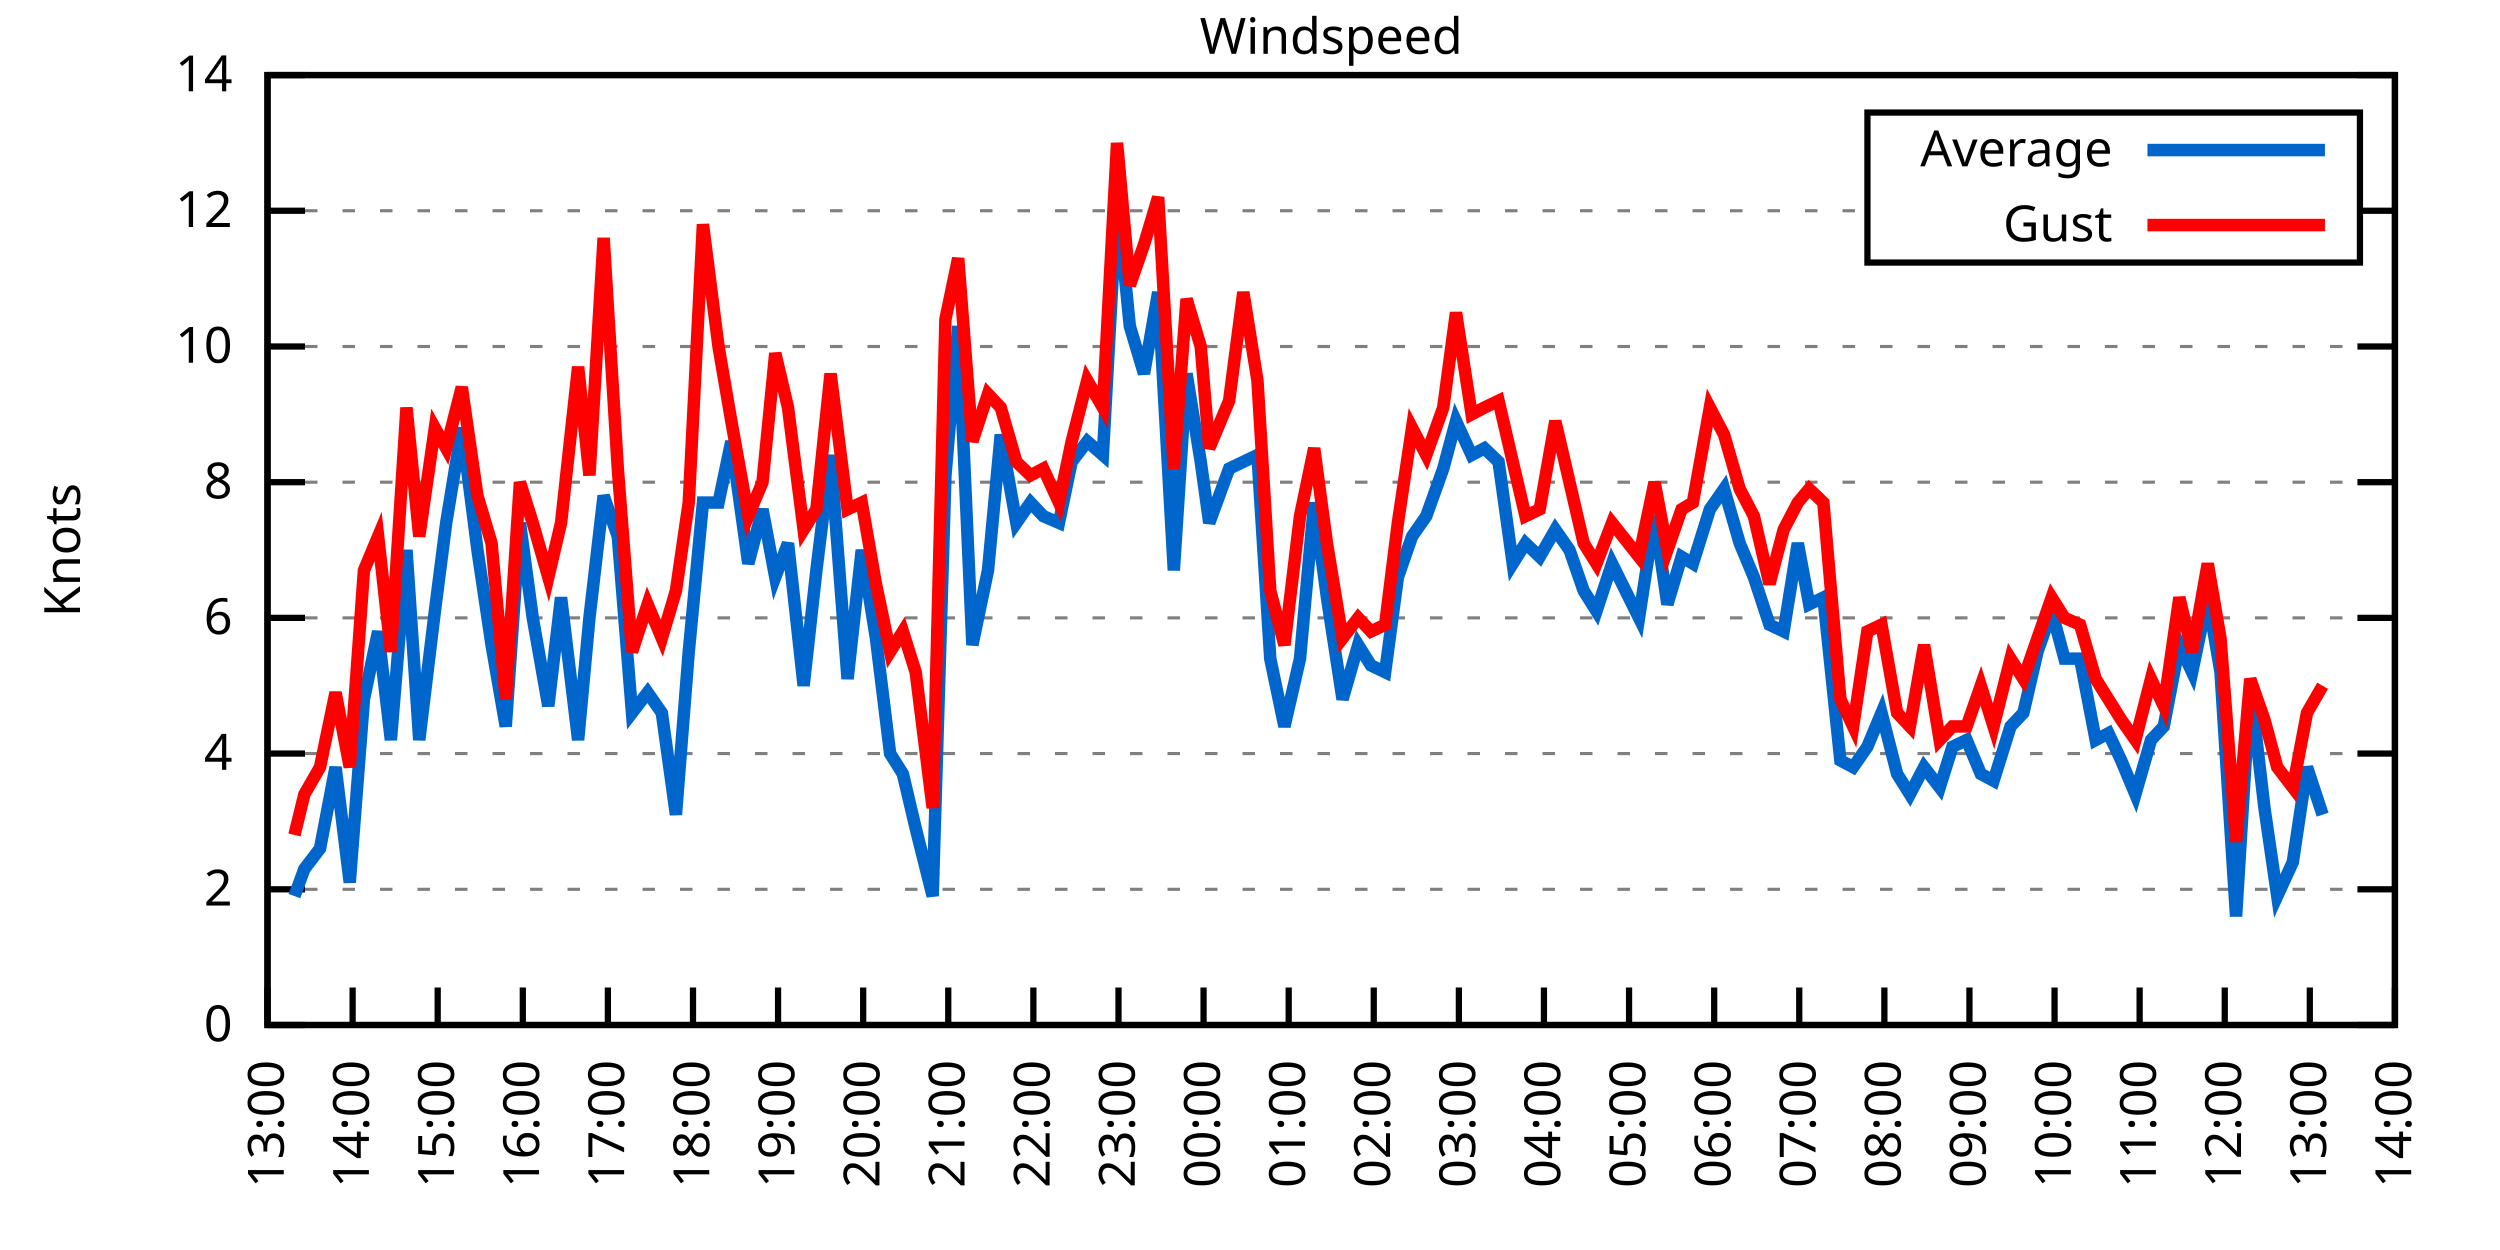
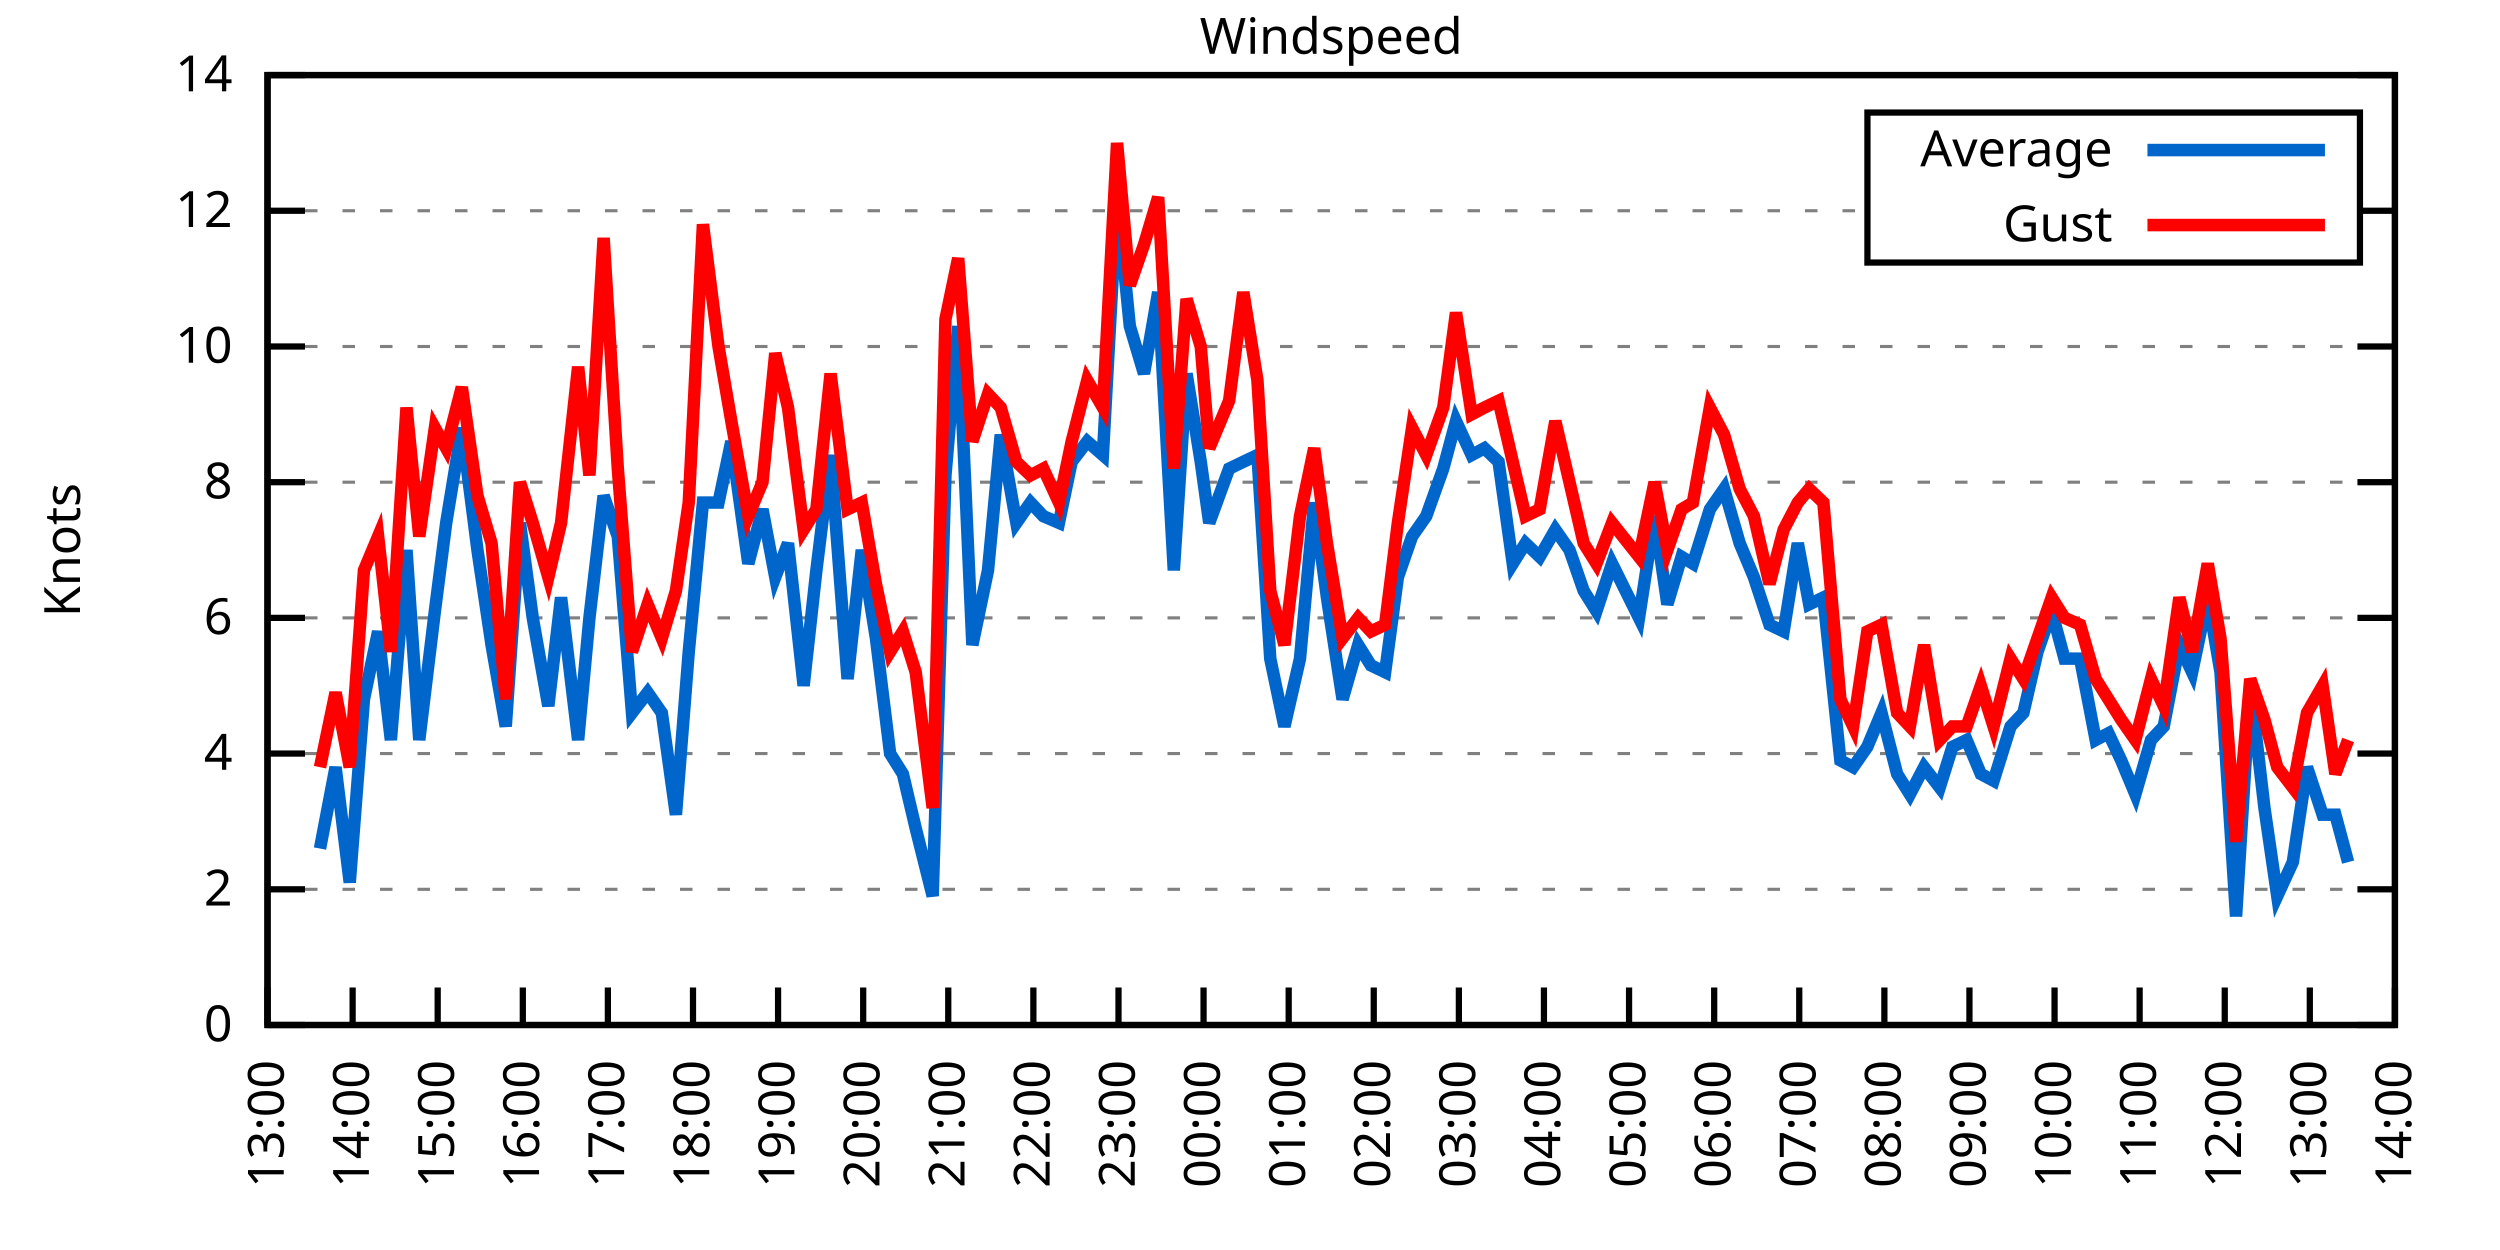
<svg xmlns="http://www.w3.org/2000/svg" xmlns:xlink="http://www.w3.org/1999/xlink" width="400" height="200" viewBox="0 0 400 200">
  <g id="gnuplot_canvas">
    <rect x="0" y="0" width="400" height="200" fill="none" />
    <defs>
      <circle id="gpDot" r="0.5" stroke-width="0.5" stroke="currentColor" />
      <path id="gpPt0" stroke-width="0.333" stroke="currentColor" d="M-1,0 h2 M0,-1 v2" />
      <path id="gpPt1" stroke-width="0.333" stroke="currentColor" d="M-1,-1 L1,1 M1,-1 L-1,1" />
      <path id="gpPt2" stroke-width="0.333" stroke="currentColor" d="M-1,0 L1,0 M0,-1 L0,1 M-1,-1 L1,1 M-1,1 L1,-1" />
      <rect id="gpPt3" stroke-width="0.333" stroke="currentColor" x="-1" y="-1" width="2" height="2" />
      <rect id="gpPt4" stroke-width="0.333" stroke="currentColor" fill="currentColor" x="-1" y="-1" width="2" height="2" />
      <circle id="gpPt5" stroke-width="0.333" stroke="currentColor" cx="0" cy="0" r="1" />
      <use xlink:href="#gpPt5" id="gpPt6" fill="currentColor" stroke="none" />
      <path id="gpPt7" stroke-width="0.333" stroke="currentColor" d="M0,-1.33 L-1.33,0.67 L1.33,0.67 z" />
      <use xlink:href="#gpPt7" id="gpPt8" fill="currentColor" stroke="none" />
      <use xlink:href="#gpPt7" id="gpPt9" stroke="currentColor" transform="rotate(180)" />
      <use xlink:href="#gpPt9" id="gpPt10" fill="currentColor" stroke="none" />
      <use xlink:href="#gpPt3" id="gpPt11" stroke="currentColor" transform="rotate(45)" />
      <use xlink:href="#gpPt11" id="gpPt12" fill="currentColor" stroke="none" />
      <path id="gpPt13" stroke-width="0.333" stroke="currentColor" d="M0,1.330 L1.265,0.411 L0.782,-1.067 L-0.782,-1.076 L-1.265,0.411 z" />
      <use xlink:href="#gpPt13" id="gpPt14" fill="currentColor" stroke="none" />
      <filter id="textbox" filterUnits="objectBoundingBox" x="0" y="0" height="1" width="1">
        <feFlood flood-color="white" flood-opacity="1" result="bgnd" />
        <feComposite in="SourceGraphic" in2="bgnd" operator="atop" />
      </filter>
      <filter id="greybox" filterUnits="objectBoundingBox" x="0" y="0" height="1" width="1">
        <feFlood flood-color="lightgrey" flood-opacity="1" result="grey" />
        <feComposite in="SourceGraphic" in2="grey" operator="atop" />
      </filter>
    </defs>
    <g fill="none" color="white" stroke="currentColor" stroke-width="1.00" stroke-linecap="butt" stroke-linejoin="miter">
</g>
    <g fill="none" color="black" stroke="currentColor" stroke-width="1.00" stroke-linecap="butt" stroke-linejoin="miter">
      <g stroke="none" shape-rendering="crispEdges">
        <polygon fill="rgb(255, 255, 255)" points="42.80,164.00 383.18,164.00 383.18,12.02 42.80,12.02 " />
      </g>
    </g>
    <g fill="none" color="black" stroke="currentColor" stroke-width="1.00" stroke-linecap="butt" stroke-linejoin="miter">
</g>
    <g fill="none" color="black" stroke="black" stroke-width="0.50" stroke-linecap="butt" stroke-linejoin="miter">
</g>
    <g fill="none" color="gray" stroke="currentColor" stroke-width="0.50" stroke-linecap="butt" stroke-linejoin="miter">
      <path stroke="gray" stroke-dasharray="2,4" class="gridline" d="M42.80,164.00 L383.19,164.00  " />
    </g>
    <g fill="none" color="gray" stroke="gray" stroke-width="1.00" stroke-linecap="butt" stroke-linejoin="miter">
</g>
    <g fill="none" color="black" stroke="currentColor" stroke-width="1.00" stroke-linecap="butt" stroke-linejoin="miter">
      <path stroke="black" d="M42.80,164.00 L48.80,164.00 M383.19,164.00 L377.19,164.00  " />
      <g transform="translate(37.20,166.60)" stroke="none" fill="black" font-family="Sans" font-size="8.00" text-anchor="end">
        <text>
          <tspan font-family="Sans"> 0</tspan>
        </text>
      </g>
    </g>
    <g fill="none" color="black" stroke="currentColor" stroke-width="1.00" stroke-linecap="butt" stroke-linejoin="miter">
</g>
    <g fill="none" color="black" stroke="black" stroke-width="0.50" stroke-linecap="butt" stroke-linejoin="miter">
</g>
    <g fill="none" color="gray" stroke="currentColor" stroke-width="0.50" stroke-linecap="butt" stroke-linejoin="miter">
      <path stroke="gray" stroke-dasharray="2,4" class="gridline" d="M42.80,142.29 L383.19,142.29  " />
    </g>
    <g fill="none" color="gray" stroke="gray" stroke-width="1.00" stroke-linecap="butt" stroke-linejoin="miter">
</g>
    <g fill="none" color="black" stroke="currentColor" stroke-width="1.00" stroke-linecap="butt" stroke-linejoin="miter">
      <path stroke="black" d="M42.80,142.29 L48.80,142.29 M383.19,142.29 L377.19,142.29  " />
      <g transform="translate(37.20,144.89)" stroke="none" fill="black" font-family="Sans" font-size="8.00" text-anchor="end">
        <text>
          <tspan font-family="Sans"> 2</tspan>
        </text>
      </g>
    </g>
    <g fill="none" color="black" stroke="currentColor" stroke-width="1.00" stroke-linecap="butt" stroke-linejoin="miter">
</g>
    <g fill="none" color="black" stroke="black" stroke-width="0.50" stroke-linecap="butt" stroke-linejoin="miter">
</g>
    <g fill="none" color="gray" stroke="currentColor" stroke-width="0.50" stroke-linecap="butt" stroke-linejoin="miter">
      <path stroke="gray" stroke-dasharray="2,4" class="gridline" d="M42.80,120.57 L383.19,120.57  " />
    </g>
    <g fill="none" color="gray" stroke="gray" stroke-width="1.00" stroke-linecap="butt" stroke-linejoin="miter">
</g>
    <g fill="none" color="black" stroke="currentColor" stroke-width="1.00" stroke-linecap="butt" stroke-linejoin="miter">
      <path stroke="black" d="M42.80,120.57 L48.80,120.57 M383.19,120.57 L377.19,120.57  " />
      <g transform="translate(37.20,123.17)" stroke="none" fill="black" font-family="Sans" font-size="8.00" text-anchor="end">
        <text>
          <tspan font-family="Sans"> 4</tspan>
        </text>
      </g>
    </g>
    <g fill="none" color="black" stroke="currentColor" stroke-width="1.00" stroke-linecap="butt" stroke-linejoin="miter">
</g>
    <g fill="none" color="black" stroke="black" stroke-width="0.50" stroke-linecap="butt" stroke-linejoin="miter">
</g>
    <g fill="none" color="gray" stroke="currentColor" stroke-width="0.50" stroke-linecap="butt" stroke-linejoin="miter">
      <path stroke="gray" stroke-dasharray="2,4" class="gridline" d="M42.80,98.86 L383.19,98.86  " />
    </g>
    <g fill="none" color="gray" stroke="gray" stroke-width="1.00" stroke-linecap="butt" stroke-linejoin="miter">
</g>
    <g fill="none" color="black" stroke="currentColor" stroke-width="1.00" stroke-linecap="butt" stroke-linejoin="miter">
      <path stroke="black" d="M42.80,98.86 L48.80,98.86 M383.19,98.86 L377.19,98.86  " />
      <g transform="translate(37.20,101.46)" stroke="none" fill="black" font-family="Sans" font-size="8.00" text-anchor="end">
        <text>
          <tspan font-family="Sans"> 6</tspan>
        </text>
      </g>
    </g>
    <g fill="none" color="black" stroke="currentColor" stroke-width="1.00" stroke-linecap="butt" stroke-linejoin="miter">
</g>
    <g fill="none" color="black" stroke="black" stroke-width="0.50" stroke-linecap="butt" stroke-linejoin="miter">
</g>
    <g fill="none" color="gray" stroke="currentColor" stroke-width="0.50" stroke-linecap="butt" stroke-linejoin="miter">
      <path stroke="gray" stroke-dasharray="2,4" class="gridline" d="M42.80,77.15 L383.19,77.15  " />
    </g>
    <g fill="none" color="gray" stroke="gray" stroke-width="1.00" stroke-linecap="butt" stroke-linejoin="miter">
</g>
    <g fill="none" color="black" stroke="currentColor" stroke-width="1.00" stroke-linecap="butt" stroke-linejoin="miter">
      <path stroke="black" d="M42.80,77.15 L48.80,77.15 M383.19,77.15 L377.19,77.15  " />
      <g transform="translate(37.20,79.75)" stroke="none" fill="black" font-family="Sans" font-size="8.00" text-anchor="end">
        <text>
          <tspan font-family="Sans"> 8</tspan>
        </text>
      </g>
    </g>
    <g fill="none" color="black" stroke="currentColor" stroke-width="1.00" stroke-linecap="butt" stroke-linejoin="miter">
</g>
    <g fill="none" color="black" stroke="black" stroke-width="0.50" stroke-linecap="butt" stroke-linejoin="miter">
</g>
    <g fill="none" color="gray" stroke="currentColor" stroke-width="0.50" stroke-linecap="butt" stroke-linejoin="miter">
      <path stroke="gray" stroke-dasharray="2,4" class="gridline" d="M42.80,55.44 L383.19,55.44  " />
    </g>
    <g fill="none" color="gray" stroke="gray" stroke-width="1.00" stroke-linecap="butt" stroke-linejoin="miter">
</g>
    <g fill="none" color="black" stroke="currentColor" stroke-width="1.00" stroke-linecap="butt" stroke-linejoin="miter">
      <path stroke="black" d="M42.80,55.44 L48.80,55.44 M383.19,55.44 L377.19,55.44  " />
      <g transform="translate(37.20,58.04)" stroke="none" fill="black" font-family="Sans" font-size="8.00" text-anchor="end">
        <text>
          <tspan font-family="Sans"> 10</tspan>
        </text>
      </g>
    </g>
    <g fill="none" color="black" stroke="currentColor" stroke-width="1.00" stroke-linecap="butt" stroke-linejoin="miter">
</g>
    <g fill="none" color="black" stroke="black" stroke-width="0.50" stroke-linecap="butt" stroke-linejoin="miter">
</g>
    <g fill="none" color="gray" stroke="currentColor" stroke-width="0.50" stroke-linecap="butt" stroke-linejoin="miter">
      <path stroke="gray" stroke-dasharray="2,4" class="gridline" d="M42.80,33.72 L298.79,33.72 M377.59,33.72 L383.19,33.72  " />
    </g>
    <g fill="none" color="gray" stroke="gray" stroke-width="1.00" stroke-linecap="butt" stroke-linejoin="miter">
</g>
    <g fill="none" color="black" stroke="currentColor" stroke-width="1.00" stroke-linecap="butt" stroke-linejoin="miter">
      <path stroke="black" d="M42.80,33.72 L48.80,33.72 M383.19,33.72 L377.19,33.72  " />
      <g transform="translate(37.20,36.32)" stroke="none" fill="black" font-family="Sans" font-size="8.00" text-anchor="end">
        <text>
          <tspan font-family="Sans"> 12</tspan>
        </text>
      </g>
    </g>
    <g fill="none" color="black" stroke="currentColor" stroke-width="1.00" stroke-linecap="butt" stroke-linejoin="miter">
</g>
    <g fill="none" color="black" stroke="black" stroke-width="0.50" stroke-linecap="butt" stroke-linejoin="miter">
</g>
    <g fill="none" color="gray" stroke="currentColor" stroke-width="0.50" stroke-linecap="butt" stroke-linejoin="miter">
      <path stroke="gray" stroke-dasharray="2,4" class="gridline" d="M42.80,12.01 L383.19,12.01  " />
    </g>
    <g fill="none" color="gray" stroke="gray" stroke-width="1.00" stroke-linecap="butt" stroke-linejoin="miter">
</g>
    <g fill="none" color="black" stroke="currentColor" stroke-width="1.00" stroke-linecap="butt" stroke-linejoin="miter">
      <path stroke="black" d="M42.80,12.01 L48.80,12.01 M383.19,12.01 L377.19,12.01  " />
      <g transform="translate(37.20,14.61)" stroke="none" fill="black" font-family="Sans" font-size="8.00" text-anchor="end">
        <text>
          <tspan font-family="Sans"> 14</tspan>
        </text>
      </g>
    </g>
    <g fill="none" color="black" stroke="currentColor" stroke-width="1.00" stroke-linecap="butt" stroke-linejoin="miter">
      <path stroke="black" d="M42.80,164.00 L42.80,158.00  " />
      <g transform="translate(45.40,169.60) rotate(270.00)" stroke="none" fill="black" font-family="Sans" font-size="8.00" text-anchor="end">
        <text>
          <tspan font-family="Sans">13:00</tspan>
        </text>
      </g>
    </g>
    <g fill="none" color="black" stroke="currentColor" stroke-width="1.00" stroke-linecap="butt" stroke-linejoin="miter">
      <path stroke="black" d="M56.42,164.00 L56.42,158.00  " />
      <g transform="translate(59.02,169.60) rotate(270.00)" stroke="none" fill="black" font-family="Sans" font-size="8.00" text-anchor="end">
        <text>
          <tspan font-family="Sans">14:00</tspan>
        </text>
      </g>
    </g>
    <g fill="none" color="black" stroke="currentColor" stroke-width="1.00" stroke-linecap="butt" stroke-linejoin="miter">
      <path stroke="black" d="M70.03,164.00 L70.03,158.00  " />
      <g transform="translate(72.63,169.60) rotate(270.00)" stroke="none" fill="black" font-family="Sans" font-size="8.00" text-anchor="end">
        <text>
          <tspan font-family="Sans">15:00</tspan>
        </text>
      </g>
    </g>
    <g fill="none" color="black" stroke="currentColor" stroke-width="1.00" stroke-linecap="butt" stroke-linejoin="miter">
      <path stroke="black" d="M83.65,164.00 L83.65,158.00  " />
      <g transform="translate(86.25,169.60) rotate(270.00)" stroke="none" fill="black" font-family="Sans" font-size="8.00" text-anchor="end">
        <text>
          <tspan font-family="Sans">16:00</tspan>
        </text>
      </g>
    </g>
    <g fill="none" color="black" stroke="currentColor" stroke-width="1.00" stroke-linecap="butt" stroke-linejoin="miter">
      <path stroke="black" d="M97.26,164.00 L97.26,158.00  " />
      <g transform="translate(99.86,169.60) rotate(270.00)" stroke="none" fill="black" font-family="Sans" font-size="8.00" text-anchor="end">
        <text>
          <tspan font-family="Sans">17:00</tspan>
        </text>
      </g>
    </g>
    <g fill="none" color="black" stroke="currentColor" stroke-width="1.00" stroke-linecap="butt" stroke-linejoin="miter">
      <path stroke="black" d="M110.88,164.00 L110.88,158.00  " />
      <g transform="translate(113.48,169.60) rotate(270.00)" stroke="none" fill="black" font-family="Sans" font-size="8.00" text-anchor="end">
        <text>
          <tspan font-family="Sans">18:00</tspan>
        </text>
      </g>
    </g>
    <g fill="none" color="black" stroke="currentColor" stroke-width="1.00" stroke-linecap="butt" stroke-linejoin="miter">
      <path stroke="black" d="M124.49,164.00 L124.49,158.00  " />
      <g transform="translate(127.09,169.60) rotate(270.00)" stroke="none" fill="black" font-family="Sans" font-size="8.00" text-anchor="end">
        <text>
          <tspan font-family="Sans">19:00</tspan>
        </text>
      </g>
    </g>
    <g fill="none" color="black" stroke="currentColor" stroke-width="1.00" stroke-linecap="butt" stroke-linejoin="miter">
      <path stroke="black" d="M138.11,164.00 L138.11,158.00  " />
      <g transform="translate(140.71,169.60) rotate(270.00)" stroke="none" fill="black" font-family="Sans" font-size="8.00" text-anchor="end">
        <text>
          <tspan font-family="Sans">20:00</tspan>
        </text>
      </g>
    </g>
    <g fill="none" color="black" stroke="currentColor" stroke-width="1.00" stroke-linecap="butt" stroke-linejoin="miter">
      <path stroke="black" d="M151.72,164.00 L151.72,158.00  " />
      <g transform="translate(154.32,169.60) rotate(270.00)" stroke="none" fill="black" font-family="Sans" font-size="8.00" text-anchor="end">
        <text>
          <tspan font-family="Sans">21:00</tspan>
        </text>
      </g>
    </g>
    <g fill="none" color="black" stroke="currentColor" stroke-width="1.00" stroke-linecap="butt" stroke-linejoin="miter">
      <path stroke="black" d="M165.34,164.00 L165.34,158.00  " />
      <g transform="translate(167.94,169.60) rotate(270.00)" stroke="none" fill="black" font-family="Sans" font-size="8.00" text-anchor="end">
        <text>
          <tspan font-family="Sans">22:00</tspan>
        </text>
      </g>
    </g>
    <g fill="none" color="black" stroke="currentColor" stroke-width="1.00" stroke-linecap="butt" stroke-linejoin="miter">
      <path stroke="black" d="M178.96,164.00 L178.96,158.00  " />
      <g transform="translate(181.56,169.60) rotate(270.00)" stroke="none" fill="black" font-family="Sans" font-size="8.00" text-anchor="end">
        <text>
          <tspan font-family="Sans">23:00</tspan>
        </text>
      </g>
    </g>
    <g fill="none" color="black" stroke="currentColor" stroke-width="1.00" stroke-linecap="butt" stroke-linejoin="miter">
      <path stroke="black" d="M192.57,164.00 L192.57,158.00  " />
      <g transform="translate(195.17,169.60) rotate(270.00)" stroke="none" fill="black" font-family="Sans" font-size="8.00" text-anchor="end">
        <text>
          <tspan font-family="Sans">00:00</tspan>
        </text>
      </g>
    </g>
    <g fill="none" color="black" stroke="currentColor" stroke-width="1.00" stroke-linecap="butt" stroke-linejoin="miter">
      <path stroke="black" d="M206.19,164.00 L206.19,158.00  " />
      <g transform="translate(208.79,169.60) rotate(270.00)" stroke="none" fill="black" font-family="Sans" font-size="8.00" text-anchor="end">
        <text>
          <tspan font-family="Sans">01:00</tspan>
        </text>
      </g>
    </g>
    <g fill="none" color="black" stroke="currentColor" stroke-width="1.00" stroke-linecap="butt" stroke-linejoin="miter">
      <path stroke="black" d="M219.80,164.00 L219.80,158.00  " />
      <g transform="translate(222.40,169.60) rotate(270.00)" stroke="none" fill="black" font-family="Sans" font-size="8.00" text-anchor="end">
        <text>
          <tspan font-family="Sans">02:00</tspan>
        </text>
      </g>
    </g>
    <g fill="none" color="black" stroke="currentColor" stroke-width="1.00" stroke-linecap="butt" stroke-linejoin="miter">
      <path stroke="black" d="M233.42,164.00 L233.42,158.00  " />
      <g transform="translate(236.02,169.60) rotate(270.00)" stroke="none" fill="black" font-family="Sans" font-size="8.00" text-anchor="end">
        <text>
          <tspan font-family="Sans">03:00</tspan>
        </text>
      </g>
    </g>
    <g fill="none" color="black" stroke="currentColor" stroke-width="1.00" stroke-linecap="butt" stroke-linejoin="miter">
      <path stroke="black" d="M247.03,164.00 L247.03,158.00  " />
      <g transform="translate(249.63,169.60) rotate(270.00)" stroke="none" fill="black" font-family="Sans" font-size="8.00" text-anchor="end">
        <text>
          <tspan font-family="Sans">04:00</tspan>
        </text>
      </g>
    </g>
    <g fill="none" color="black" stroke="currentColor" stroke-width="1.00" stroke-linecap="butt" stroke-linejoin="miter">
      <path stroke="black" d="M260.65,164.00 L260.65,158.00  " />
      <g transform="translate(263.25,169.60) rotate(270.00)" stroke="none" fill="black" font-family="Sans" font-size="8.00" text-anchor="end">
        <text>
          <tspan font-family="Sans">05:00</tspan>
        </text>
      </g>
    </g>
    <g fill="none" color="black" stroke="currentColor" stroke-width="1.00" stroke-linecap="butt" stroke-linejoin="miter">
      <path stroke="black" d="M274.27,164.00 L274.27,158.00  " />
      <g transform="translate(276.87,169.60) rotate(270.00)" stroke="none" fill="black" font-family="Sans" font-size="8.00" text-anchor="end">
        <text>
          <tspan font-family="Sans">06:00</tspan>
        </text>
      </g>
    </g>
    <g fill="none" color="black" stroke="currentColor" stroke-width="1.00" stroke-linecap="butt" stroke-linejoin="miter">
      <path stroke="black" d="M287.88,164.00 L287.88,158.00  " />
      <g transform="translate(290.48,169.60) rotate(270.00)" stroke="none" fill="black" font-family="Sans" font-size="8.00" text-anchor="end">
        <text>
          <tspan font-family="Sans">07:00</tspan>
        </text>
      </g>
    </g>
    <g fill="none" color="black" stroke="currentColor" stroke-width="1.00" stroke-linecap="butt" stroke-linejoin="miter">
      <path stroke="black" d="M301.50,164.00 L301.50,158.00  " />
      <g transform="translate(304.10,169.60) rotate(270.00)" stroke="none" fill="black" font-family="Sans" font-size="8.00" text-anchor="end">
        <text>
          <tspan font-family="Sans">08:00</tspan>
        </text>
      </g>
    </g>
    <g fill="none" color="black" stroke="currentColor" stroke-width="1.00" stroke-linecap="butt" stroke-linejoin="miter">
      <path stroke="black" d="M315.11,164.00 L315.11,158.00  " />
      <g transform="translate(317.71,169.60) rotate(270.00)" stroke="none" fill="black" font-family="Sans" font-size="8.00" text-anchor="end">
        <text>
          <tspan font-family="Sans">09:00</tspan>
        </text>
      </g>
    </g>
    <g fill="none" color="black" stroke="currentColor" stroke-width="1.00" stroke-linecap="butt" stroke-linejoin="miter">
      <path stroke="black" d="M328.73,164.00 L328.73,158.00  " />
      <g transform="translate(331.33,169.60) rotate(270.00)" stroke="none" fill="black" font-family="Sans" font-size="8.00" text-anchor="end">
        <text>
          <tspan font-family="Sans">10:00</tspan>
        </text>
      </g>
    </g>
    <g fill="none" color="black" stroke="currentColor" stroke-width="1.00" stroke-linecap="butt" stroke-linejoin="miter">
      <path stroke="black" d="M342.34,164.00 L342.34,158.00  " />
      <g transform="translate(344.94,169.60) rotate(270.00)" stroke="none" fill="black" font-family="Sans" font-size="8.00" text-anchor="end">
        <text>
          <tspan font-family="Sans">11:00</tspan>
        </text>
      </g>
    </g>
    <g fill="none" color="black" stroke="currentColor" stroke-width="1.00" stroke-linecap="butt" stroke-linejoin="miter">
      <path stroke="black" d="M355.96,164.00 L355.96,158.00  " />
      <g transform="translate(358.56,169.60) rotate(270.00)" stroke="none" fill="black" font-family="Sans" font-size="8.00" text-anchor="end">
        <text>
          <tspan font-family="Sans">12:00</tspan>
        </text>
      </g>
    </g>
    <g fill="none" color="black" stroke="currentColor" stroke-width="1.00" stroke-linecap="butt" stroke-linejoin="miter">
      <path stroke="black" d="M369.57,164.00 L369.57,158.00  " />
      <g transform="translate(372.17,169.60) rotate(270.00)" stroke="none" fill="black" font-family="Sans" font-size="8.00" text-anchor="end">
        <text>
          <tspan font-family="Sans">13:00</tspan>
        </text>
      </g>
    </g>
    <g fill="none" color="black" stroke="currentColor" stroke-width="1.00" stroke-linecap="butt" stroke-linejoin="miter">
      <path stroke="black" d="M383.19,164.00 L383.19,158.00  " />
      <g transform="translate(385.79,169.60) rotate(270.00)" stroke="none" fill="black" font-family="Sans" font-size="8.00" text-anchor="end">
        <text>
          <tspan font-family="Sans">14:00</tspan>
        </text>
      </g>
    </g>
    <g fill="none" color="black" stroke="currentColor" stroke-width="1.00" stroke-linecap="butt" stroke-linejoin="miter">
</g>
    <g fill="none" color="black" stroke="currentColor" stroke-width="1.00" stroke-linecap="butt" stroke-linejoin="miter">
      <path stroke="black" d="M42.80,12.01 L42.80,164.00 L383.19,164.00 L383.19,12.01 L42.80,12.01 Z  " />
    </g>
    <g fill="none" color="black" stroke="currentColor" stroke-width="1.00" stroke-linecap="butt" stroke-linejoin="miter">
</g>
    <g fill="none" color="black" stroke="currentColor" stroke-width="1.00" stroke-linecap="butt" stroke-linejoin="miter">
      <path stroke="black" d="M298.79,42.01 L298.79,18.01 L377.59,18.01 L377.59,42.01 L298.79,42.01 Z  " />
    </g>
    <g id="Windspeed_plot_1">
      <g fill="none" color="white" stroke="black" stroke-width="2.00" stroke-linecap="butt" stroke-linejoin="miter">
</g>
      <g fill="none" color="black" stroke="currentColor" stroke-width="2.00" stroke-linecap="butt" stroke-linejoin="miter">
        <g transform="translate(337.99,26.61)" stroke="none" fill="black" font-family="Sans" font-size="8.00" text-anchor="end">
          <text>
            <tspan font-family="Sans">Average</tspan>
          </text>
        </g>
      </g>
      <g fill="none" color="black" stroke="currentColor" stroke-width="2.00" stroke-linecap="butt" stroke-linejoin="miter">
-         <path stroke="rgb(  0, 102, 204)" d="M343.59,24.01 L371.99,24.01 M47.11,143.37 L48.70,139.03 L51.20,135.77 L53.69,122.75 L55.96,141.20 L58.23,111.89   L60.50,101.03 L62.54,118.40 L65.04,88.00 L67.08,118.40 L69.58,97.78 L71.39,83.66 L73.89,68.46 L76.39,88.00   L78.65,103.20 L80.92,116.23 L83.19,83.66 L85.24,98.86 L87.73,112.97 L89.77,95.60 L92.50,118.40 L94.31,98.86   L96.58,79.32 L98.85,85.83 L101.12,114.06 L103.62,110.80 L105.89,114.06 L108.15,130.35 L110.20,104.29 L112.47,80.41   L114.96,80.41 L117.01,70.63 L119.73,90.18 L122.00,81.49 L124.04,92.35 L126.08,86.92 L128.58,109.72 L130.62,91.26   L132.89,72.81 L135.61,108.63 L137.88,88.00 L140.15,102.12 L142.42,120.57 L144.46,123.83 L146.51,132.52 L149.23,143.37   L151.27,76.06 L153.31,52.18 L155.58,103.20 L158.08,91.26 L160.12,69.55 L162.62,83.66 L164.89,80.41 L166.93,82.58   L169.43,83.66 L171.47,73.89 L173.96,70.63 L176.46,72.81 L178.73,31.55 L180.77,52.18 L183.04,59.78 L185.31,46.75   L187.81,91.26 L189.85,59.78 L192.12,73.89 L193.48,83.66 L196.66,74.98 L198.93,73.89 L201.19,72.81 L203.24,105.38   L205.51,116.23 L208.00,105.38 L210.27,80.41 L212.31,95.60 L214.81,111.89 L217.31,103.20 L219.35,106.46 L221.62,107.55   L223.66,92.35 L225.93,85.83 L228.20,82.58 L230.92,74.98 L232.96,67.38 L235.46,72.81 L237.50,71.72 L239.77,73.89   L242.04,90.18 L244.08,86.92 L246.35,89.09 L248.85,84.75 L251.12,88.00 L253.39,94.52 L255.43,97.78 L257.93,90.18   L262.24,98.86 L264.73,82.58 L266.78,96.69 L269.05,89.09 L270.86,90.18 L273.58,81.49 L275.85,78.23 L278.35,86.92   L280.62,92.35 L283.12,99.95 L285.38,101.03 L287.65,86.92 L289.47,96.69 L291.74,95.60 L294.46,121.66 L296.50,122.75   L298.77,119.49 L301.04,114.06 L303.54,123.83 L305.58,127.09 L307.85,122.75 L310.35,126.00 L312.39,119.49 L314.66,118.40   L316.93,123.83 L318.97,124.92 L321.69,116.23 L323.74,114.06 L326.00,104.29 L328.27,97.78 L330.32,105.38 L332.81,105.38   L335.31,118.40 L337.35,117.32 L339.39,121.66 L341.66,127.09 L344.16,118.40 L346.20,116.23 L348.70,103.20 L350.74,107.55   L353.24,95.60 L355.28,107.55 L357.77,146.63 L360.04,109.72 L362.31,129.26 L364.36,143.37 L366.85,137.94 L369.12,122.75   L371.62,130.35  " />
+         <path stroke="rgb(  0, 102, 204)" d="M343.59,24.01 L371.99,24.01 M51.20,135.77 L53.69,122.75 L55.96,141.20 L58.23,111.89 L60.50,101.03 L62.54,118.40   L65.04,88.00 L67.08,118.40 L69.58,97.78 L71.39,83.66 L73.89,68.46 L76.39,88.00 L78.65,103.20 L80.92,116.23   L83.19,83.66 L85.24,98.86 L87.73,112.97 L89.77,95.60 L92.50,118.40 L94.31,98.86 L96.58,79.32 L98.85,85.83   L101.12,114.06 L103.62,110.80 L105.89,114.06 L108.15,130.35 L110.20,104.29 L112.47,80.41 L114.96,80.41 L117.01,70.63   L119.73,90.18 L122.00,81.49 L124.04,92.35 L126.08,86.92 L128.58,109.72 L130.62,91.26 L132.89,72.81 L135.61,108.63   L137.88,88.00 L140.15,102.12 L142.42,120.57 L144.46,123.83 L146.51,132.52 L149.23,143.37 L151.27,76.06 L153.31,52.18   L155.58,103.20 L158.08,91.26 L160.12,69.55 L162.62,83.66 L164.89,80.41 L166.93,82.58 L169.43,83.66 L171.47,73.89   L173.96,70.63 L176.46,72.81 L178.73,31.55 L180.77,52.18 L183.04,59.78 L185.31,46.75 L187.81,91.26 L189.85,59.78   L192.12,73.89 L193.48,83.66 L196.66,74.98 L198.93,73.89 L201.19,72.81 L203.24,105.38 L205.51,116.23 L208.00,105.38   L210.27,80.41 L212.31,95.60 L214.81,111.89 L217.31,103.20 L219.35,106.46 L221.62,107.55 L223.66,92.35 L225.93,85.83   L228.20,82.58 L230.92,74.98 L232.96,67.38 L235.46,72.81 L237.50,71.72 L239.77,73.89 L242.04,90.18 L244.08,86.92   L246.35,89.09 L248.85,84.75 L251.12,88.00 L253.39,94.52 L255.43,97.78 L257.93,90.18 L262.24,98.86 L264.73,82.58   L266.78,96.69 L269.05,89.09 L270.86,90.18 L273.58,81.49 L275.85,78.23 L278.35,86.92 L280.62,92.35 L283.12,99.95   L285.38,101.03 L287.65,86.92 L289.47,96.69 L291.74,95.60 L294.46,121.66 L296.50,122.75 L298.77,119.49 L301.04,114.06   L303.54,123.83 L305.58,127.09 L307.85,122.75 L310.35,126.00 L312.39,119.49 L314.66,118.40 L316.93,123.83 L318.97,124.92   L321.69,116.23 L323.74,114.06 L326.00,104.29 L328.27,97.78 L330.32,105.38 L332.81,105.38 L335.31,118.40 L337.35,117.32   L339.39,121.66 L341.66,127.09 L344.16,118.40 L346.20,116.23 L348.70,103.20 L350.74,107.55 L353.24,95.60 L355.28,107.55   L357.77,146.63 L360.04,109.72 L362.31,129.26 L364.36,143.37 L366.85,137.94 L369.12,122.75 L371.62,130.35 L373.66,130.35   L375.70,137.94  " />
      </g>
    </g>
    <g id="Windspeed_plot_2">
      <g fill="none" color="black" stroke="currentColor" stroke-width="2.00" stroke-linecap="butt" stroke-linejoin="miter">
        <g transform="translate(337.99,38.61)" stroke="none" fill="black" font-family="Sans" font-size="8.00" text-anchor="end">
          <text>
            <tspan font-family="Sans">Gust</tspan>
          </text>
        </g>
      </g>
      <g fill="none" color="black" stroke="currentColor" stroke-width="2.00" stroke-linecap="butt" stroke-linejoin="miter">
-         <path stroke="rgb(255,   0,   0)" d="M343.59,36.01 L371.99,36.01 M47.11,133.60 L48.70,127.09 L51.20,122.75 L53.69,110.80 L55.96,122.75 L58.23,91.26   L60.50,85.83 L62.54,104.29 L65.04,65.21 L67.08,85.83 L69.58,68.46 L71.39,71.72 L73.89,61.95 L76.39,79.32   L78.65,86.92 L80.92,111.89 L83.19,77.15 L85.24,83.66 L87.73,92.35 L89.77,83.66 L92.50,58.69 L94.31,76.06   L96.58,38.07 L98.85,74.98 L101.12,104.29 L103.62,96.69 L105.89,102.12 L108.15,94.52 L110.20,80.41 L112.47,35.89   L114.96,55.44 L117.01,67.38 L119.73,82.58 L122.00,77.15 L124.04,56.52 L126.08,65.21 L128.58,84.75 L130.62,81.49   L132.89,59.78 L135.61,81.49 L137.88,80.41 L140.15,93.43 L142.42,104.29 L144.46,101.03 L146.51,107.55 L149.23,129.26   L151.27,51.09 L153.31,41.32 L155.58,70.63 L158.08,63.04 L160.12,65.21 L162.62,73.89 L164.89,76.06 L166.93,74.98   L169.43,80.41 L171.47,70.63 L173.96,60.86 L176.46,65.21 L178.73,22.87 L180.77,45.66 L183.04,39.15 L185.31,31.55   L187.81,74.98 L189.85,47.84 L192.12,55.44 L193.48,71.72 L196.66,64.12 L198.93,46.75 L201.19,60.86 L203.24,94.52   L205.51,103.20 L208.00,82.58 L210.27,71.72 L212.31,86.92 L214.81,102.12 L217.31,98.86 L219.35,101.03 L221.62,99.95   L223.66,83.66 L225.93,68.46 L228.20,72.81 L230.92,65.21 L232.96,50.01 L235.46,66.29 L237.50,65.21 L239.77,64.12   L242.04,73.89 L244.08,82.58 L246.35,81.49 L248.85,67.38 L251.12,77.15 L253.39,86.92 L255.43,90.18 L257.93,83.66   L262.24,89.09 L264.73,77.15 L266.78,88.00 L269.05,81.49 L270.86,80.41 L273.58,65.21 L275.85,69.55 L278.35,78.23   L280.62,82.58 L283.12,93.43 L285.38,84.75 L287.65,80.41 L289.47,78.23 L291.74,80.41 L294.46,111.89 L296.50,116.23   L298.77,101.03 L301.04,99.95 L303.54,114.06 L305.58,116.23 L307.85,103.20 L310.35,118.40 L312.39,116.23 L314.66,116.23   L316.93,109.72 L318.97,116.23 L321.69,105.38 L323.74,108.63 L326.00,102.12 L328.27,95.60 L330.32,98.86 L332.81,99.95   L335.31,108.63 L337.35,111.89 L339.39,115.15 L341.66,118.40 L344.16,108.63 L346.20,112.97 L348.70,95.60 L350.74,104.29   L353.24,90.18 L355.28,102.12 L357.77,134.69 L360.04,108.63 L362.31,115.15 L364.36,122.75 L366.85,126.00 L369.12,114.06   L371.62,109.72  " />
+         <path stroke="rgb(255,   0,   0)" d="M343.59,36.01 L371.99,36.01 M51.20,122.75 L53.69,110.80 L55.96,122.75 L58.23,91.26 L60.50,85.83 L62.54,104.29   L65.04,65.21 L67.08,85.83 L69.58,68.46 L71.39,71.72 L73.89,61.95 L76.39,79.32 L78.65,86.92 L80.92,111.89   L83.19,77.15 L85.24,83.66 L87.73,92.35 L89.77,83.66 L92.50,58.69 L94.31,76.06 L96.58,38.07 L98.85,74.98   L101.12,104.29 L103.62,96.69 L105.89,102.12 L108.15,94.52 L110.20,80.41 L112.47,35.89 L114.96,55.44 L117.01,67.38   L119.73,82.58 L122.00,77.15 L124.04,56.52 L126.08,65.21 L128.58,84.75 L130.62,81.49 L132.89,59.78 L135.61,81.49   L137.88,80.41 L140.15,93.43 L142.42,104.29 L144.46,101.03 L146.51,107.55 L149.23,129.26 L151.27,51.09 L153.31,41.32   L155.58,70.63 L158.08,63.04 L160.12,65.21 L162.62,73.89 L164.89,76.06 L166.93,74.98 L169.43,80.41 L171.47,70.63   L173.96,60.86 L176.46,65.21 L178.73,22.87 L180.77,45.66 L183.04,39.15 L185.31,31.55 L187.81,74.98 L189.85,47.84   L192.12,55.44 L193.48,71.72 L196.66,64.12 L198.93,46.75 L201.19,60.86 L203.24,94.52 L205.51,103.20 L208.00,82.58   L210.27,71.72 L212.31,86.92 L214.81,102.12 L217.31,98.86 L219.35,101.03 L221.62,99.95 L223.66,83.66 L225.93,68.46   L228.20,72.81 L230.92,65.21 L232.96,50.01 L235.46,66.29 L237.50,65.21 L239.77,64.12 L242.04,73.89 L244.08,82.58   L246.35,81.49 L248.85,67.38 L251.12,77.15 L253.39,86.92 L255.43,90.18 L257.93,83.66 L262.24,89.09 L264.73,77.15   L266.78,88.00 L269.05,81.49 L270.86,80.41 L273.58,65.21 L275.85,69.55 L278.35,78.23 L280.62,82.58 L283.12,93.43   L285.38,84.75 L287.65,80.41 L289.47,78.23 L291.74,80.41 L294.46,111.89 L296.50,116.23 L298.77,101.03 L301.04,99.95   L303.54,114.06 L305.58,116.23 L307.85,103.20 L310.35,118.40 L312.39,116.23 L314.66,116.23 L316.93,109.72 L318.97,116.23   L321.69,105.38 L323.74,108.63 L326.00,102.12 L328.27,95.60 L330.32,98.86 L332.81,99.95 L335.31,108.63 L337.35,111.89   L339.39,115.15 L341.66,118.40 L344.16,108.63 L346.20,112.97 L348.70,95.60 L350.74,104.29 L353.24,90.18 L355.28,102.12   L357.77,134.69 L360.04,108.63 L362.31,115.15 L364.36,122.75 L366.85,126.00 L369.12,114.06 L371.62,109.72 L373.66,123.83   L375.70,118.40  " />
      </g>
    </g>
    <g fill="none" color="black" stroke="currentColor" stroke-width="2.00" stroke-linecap="butt" stroke-linejoin="miter">
</g>
    <g fill="none" color="black" stroke="black" stroke-width="1.00" stroke-linecap="butt" stroke-linejoin="miter">
</g>
    <g fill="none" color="black" stroke="currentColor" stroke-width="1.00" stroke-linecap="butt" stroke-linejoin="miter">
      <path stroke="black" d="M42.80,12.01 L42.80,164.00 L383.19,164.00 L383.19,12.01 L42.80,12.01 Z  " />
      <g transform="translate(12.80,88.01) rotate(270.00)" stroke="none" fill="black" font-family="Sans" font-size="8.00" text-anchor="middle">
        <text>
          <tspan font-family="Sans">Knots</tspan>
        </text>
      </g>
    </g>
    <g fill="none" color="black" stroke="currentColor" stroke-width="1.00" stroke-linecap="butt" stroke-linejoin="miter">
</g>
    <g fill="none" color="black" stroke="currentColor" stroke-width="1.00" stroke-linecap="butt" stroke-linejoin="miter">
      <g transform="translate(212.99,8.61)" stroke="none" fill="black" font-family="Sans" font-size="8.00" text-anchor="middle">
        <text>
          <tspan font-family="Sans">Windspeed</tspan>
        </text>
      </g>
    </g>
    <g fill="none" color="black" stroke="currentColor" stroke-width="1.00" stroke-linecap="butt" stroke-linejoin="miter">
</g>
  </g>
</svg>
